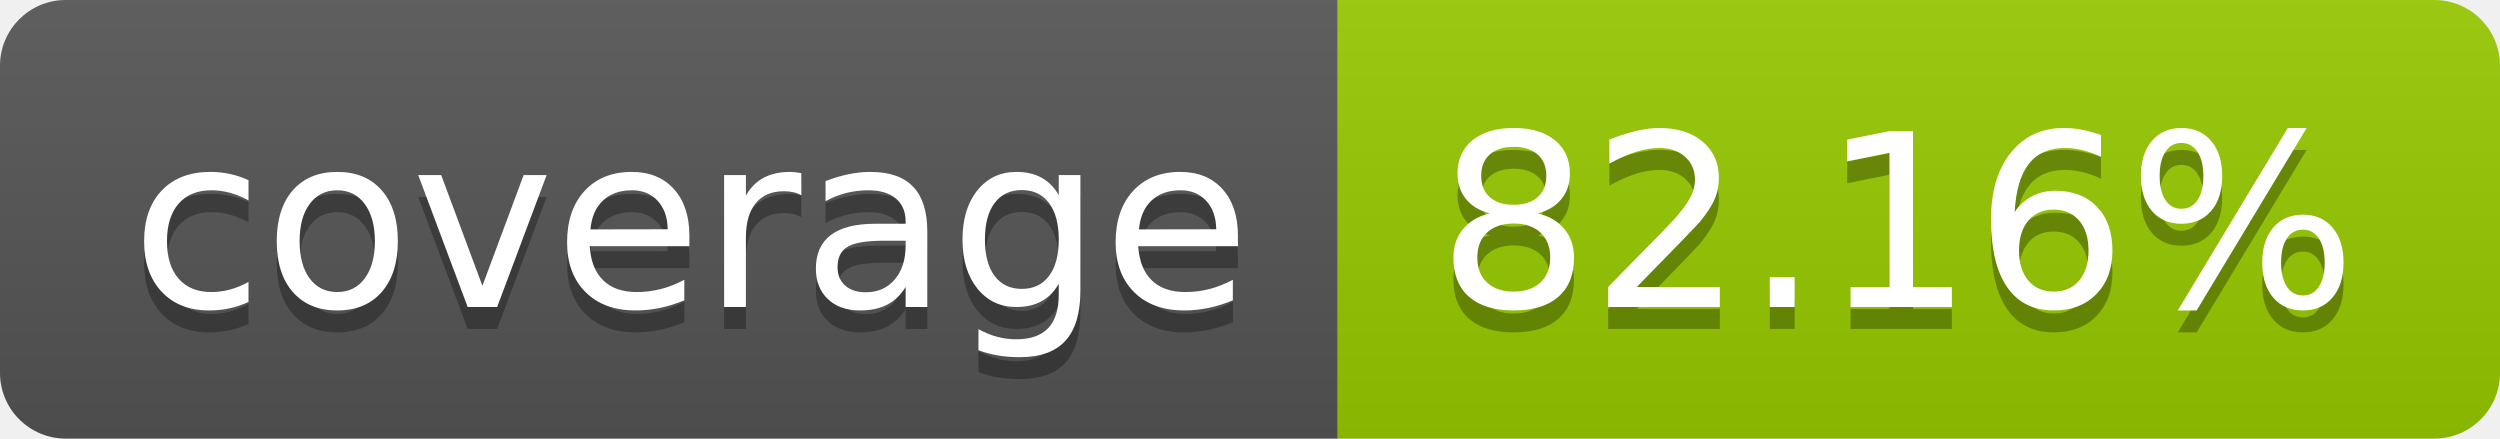
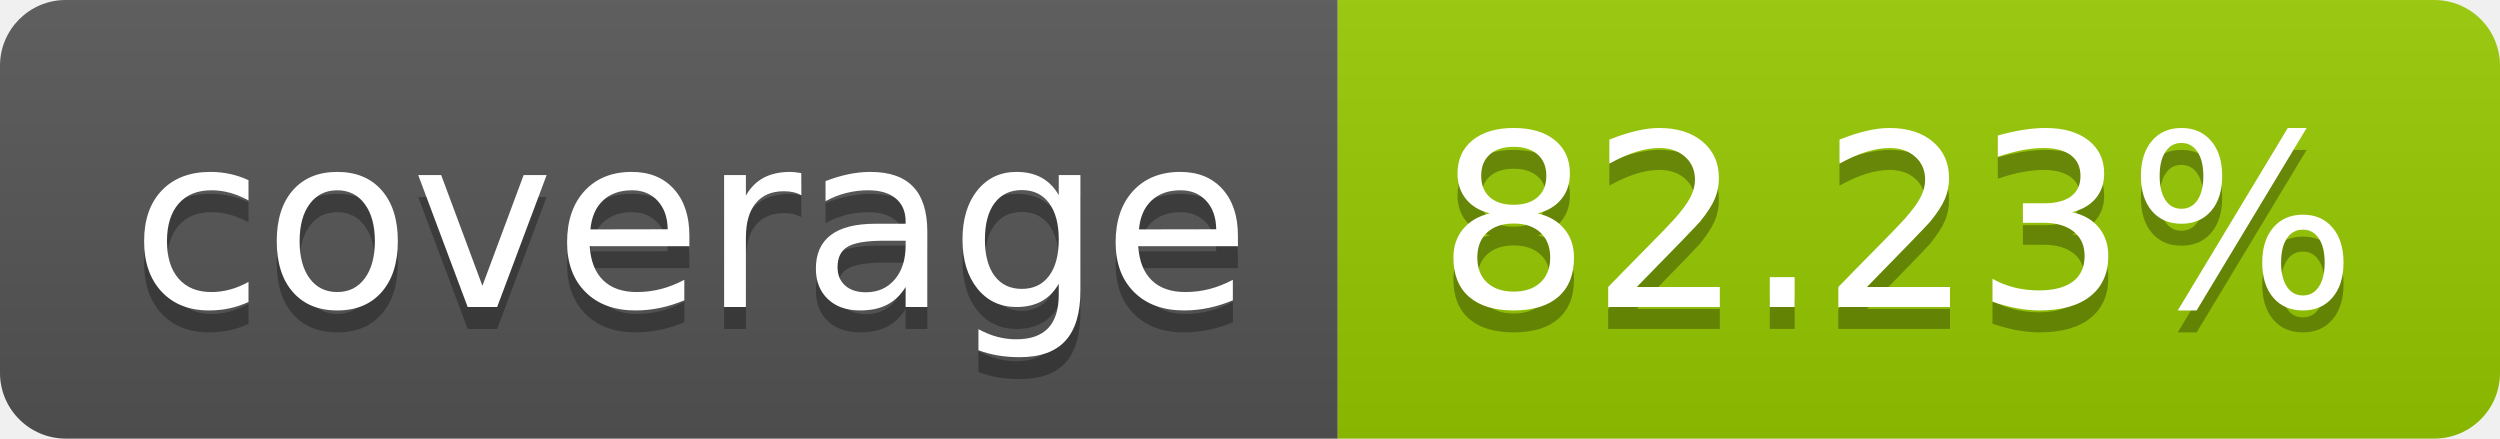
- <svg xmlns="http://www.w3.org/2000/svg" width="114" height="20" role="img" aria-label="coverage: 82.16%">
+ <svg xmlns="http://www.w3.org/2000/svg" width="114" height="20" role="img" aria-label="coverage: 82.23%">
  <linearGradient id="s" x2="0" y2="100%">
    <stop offset="0" stop-color="#bbb" stop-opacity=".1" />
    <stop offset="1" stop-opacity=".1" />
  </linearGradient>
  <clipPath id="r">
    <rect width="114" height="20" rx="3" fill="#fff" />
  </clipPath>
  <g clip-path="url(#r)">
    <rect width="61" height="20" fill="#555" />
    <rect x="61" width="53" height="20" fill="#97ca00" />
    <rect width="114" height="20" fill="url(#s)" />
  </g>
  <g fill="#fff" text-anchor="middle" font-family="Verdana,Geneva,DejaVu Sans,sans-serif" text-rendering="geometricPrecision" font-size="110">
    <text aria-hidden="true" x="315" y="150" fill="#010101" fill-opacity=".3" transform="scale(.1)" textLength="510">coverage</text>
    <text x="315" y="140" transform="scale(.1)" fill="#fff" textLength="510">coverage</text>
-     <text aria-hidden="true" x="865" y="150" fill="#010101" fill-opacity=".3" transform="scale(.1)" textLength="430">82.16%</text>
-     <text x="865" y="140" transform="scale(.1)" fill="#fff" textLength="430">82.16%</text>
+     <text aria-hidden="true" x="865" y="150" fill="#010101" fill-opacity=".3" transform="scale(.1)" textLength="430">82.23%</text>
+     <text x="865" y="140" transform="scale(.1)" fill="#fff" textLength="430">82.23%</text>
  </g>
</svg>
